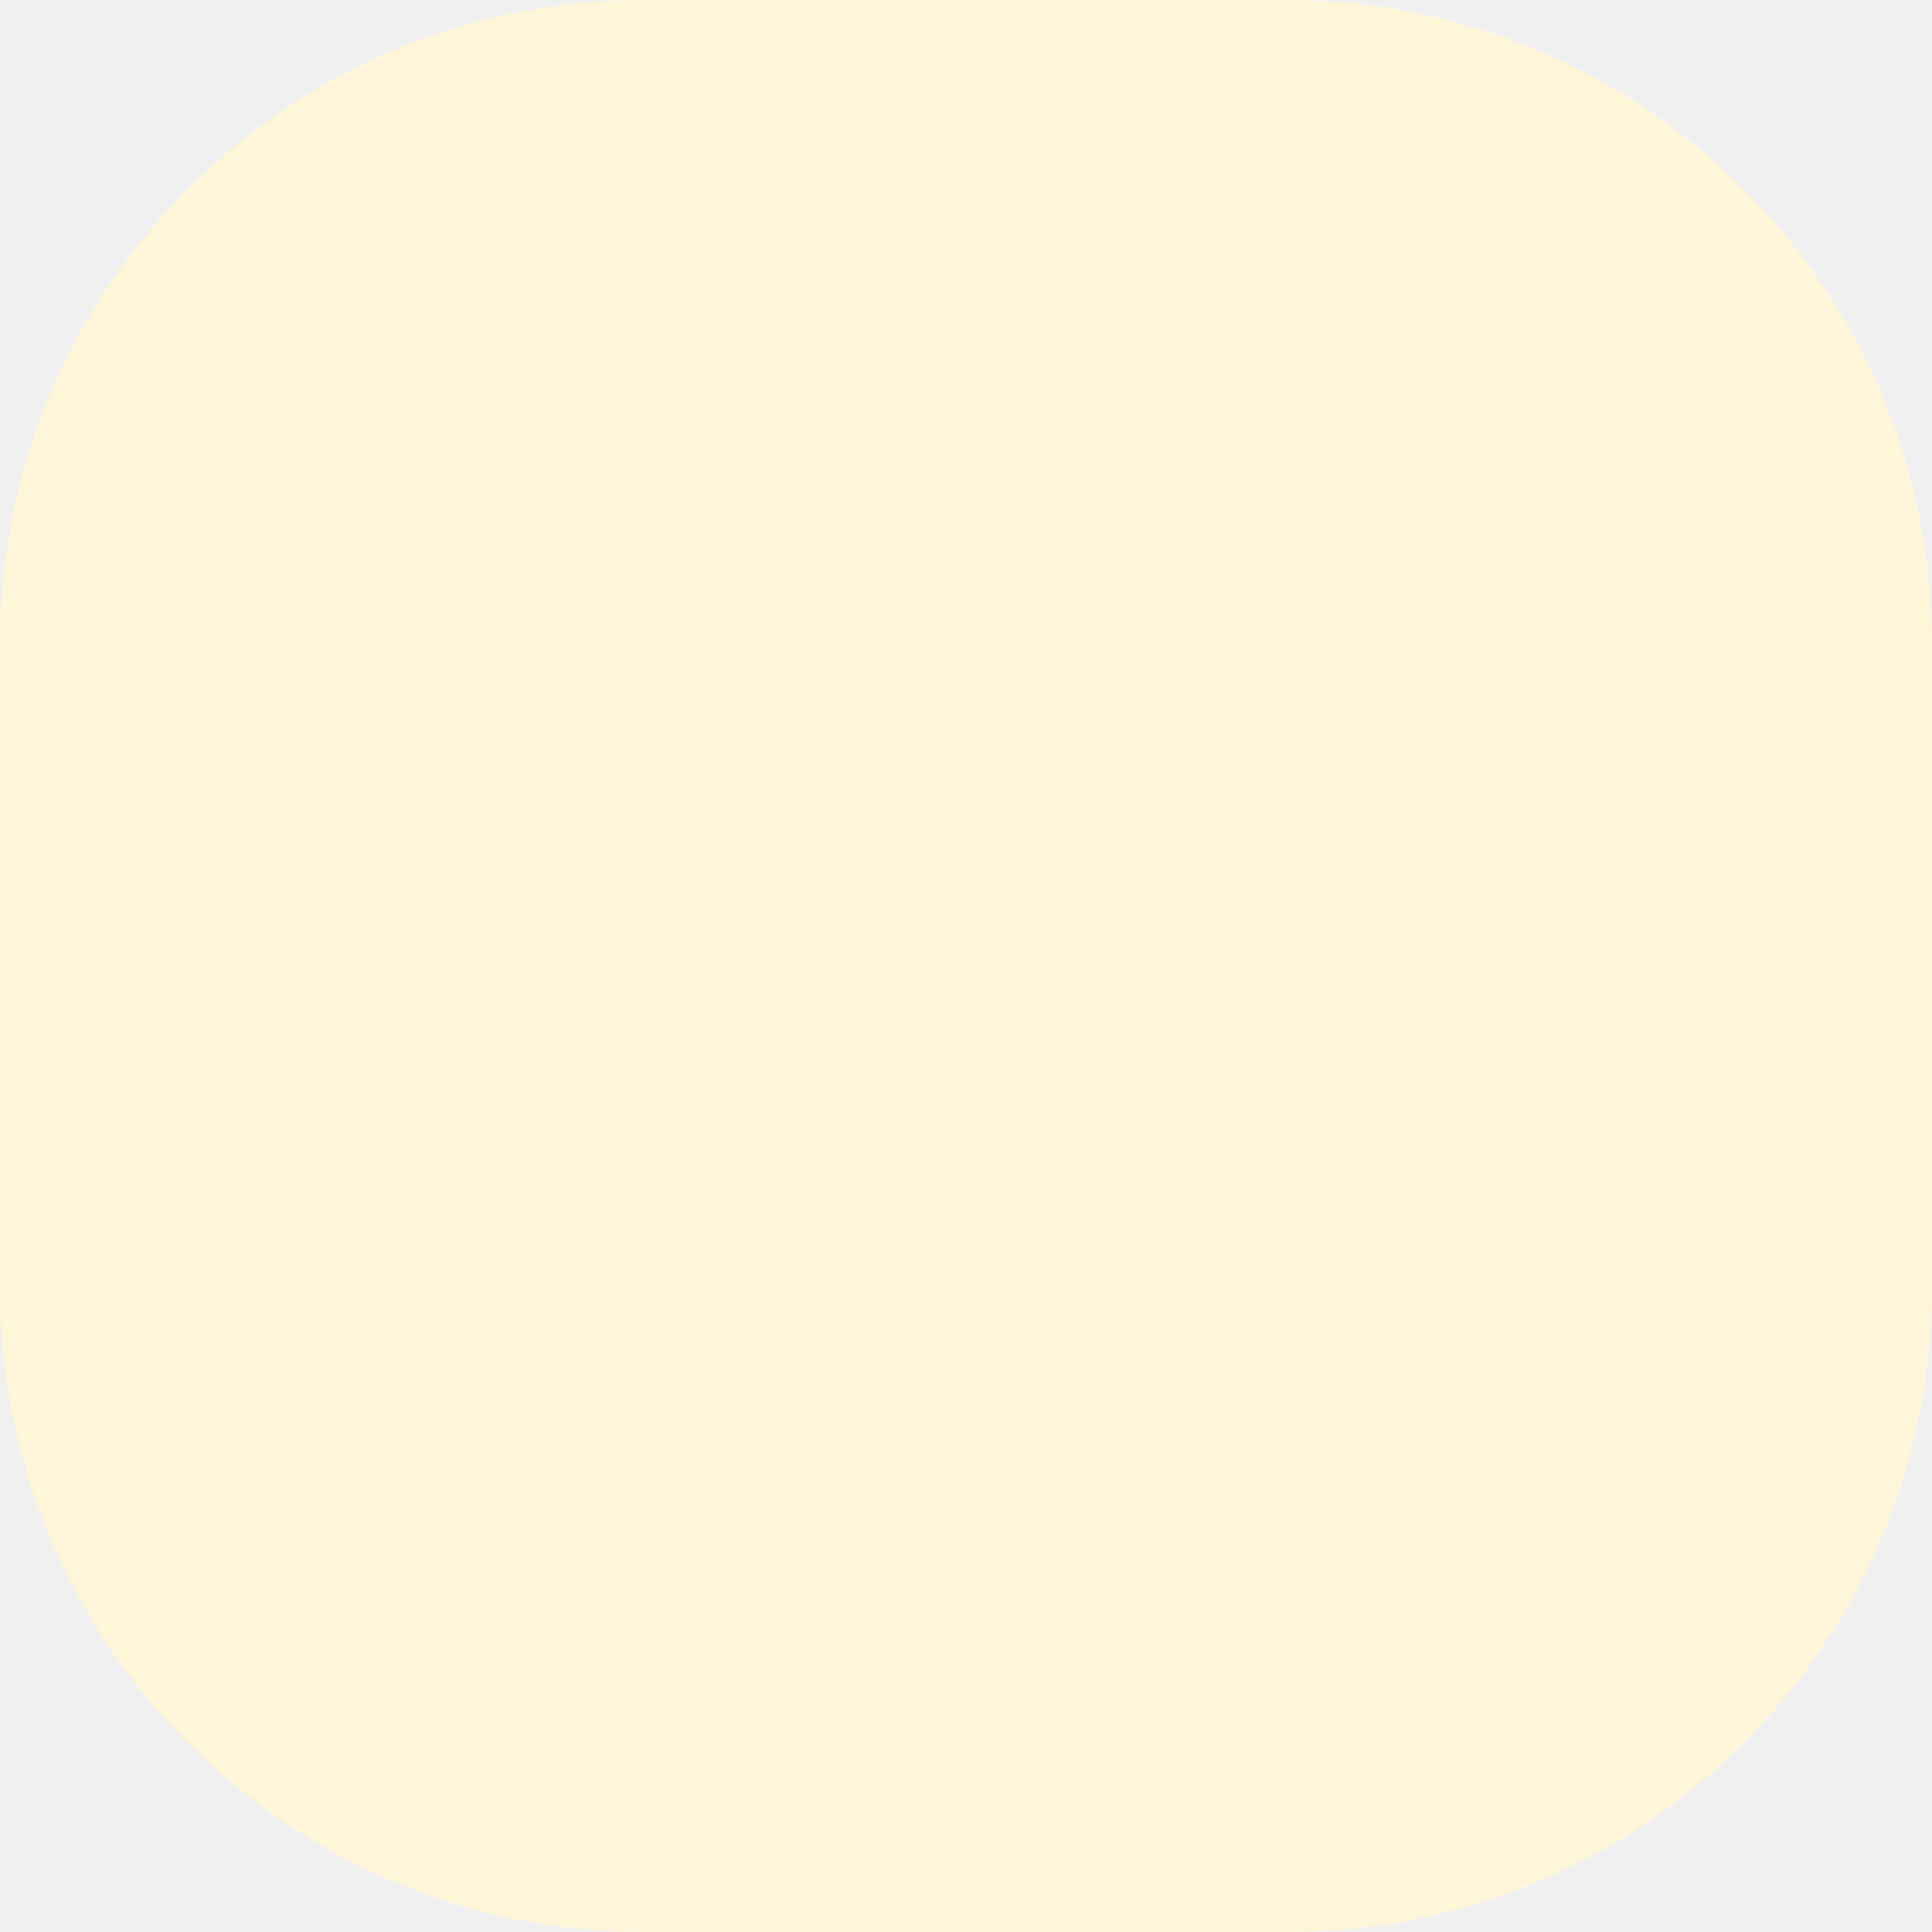
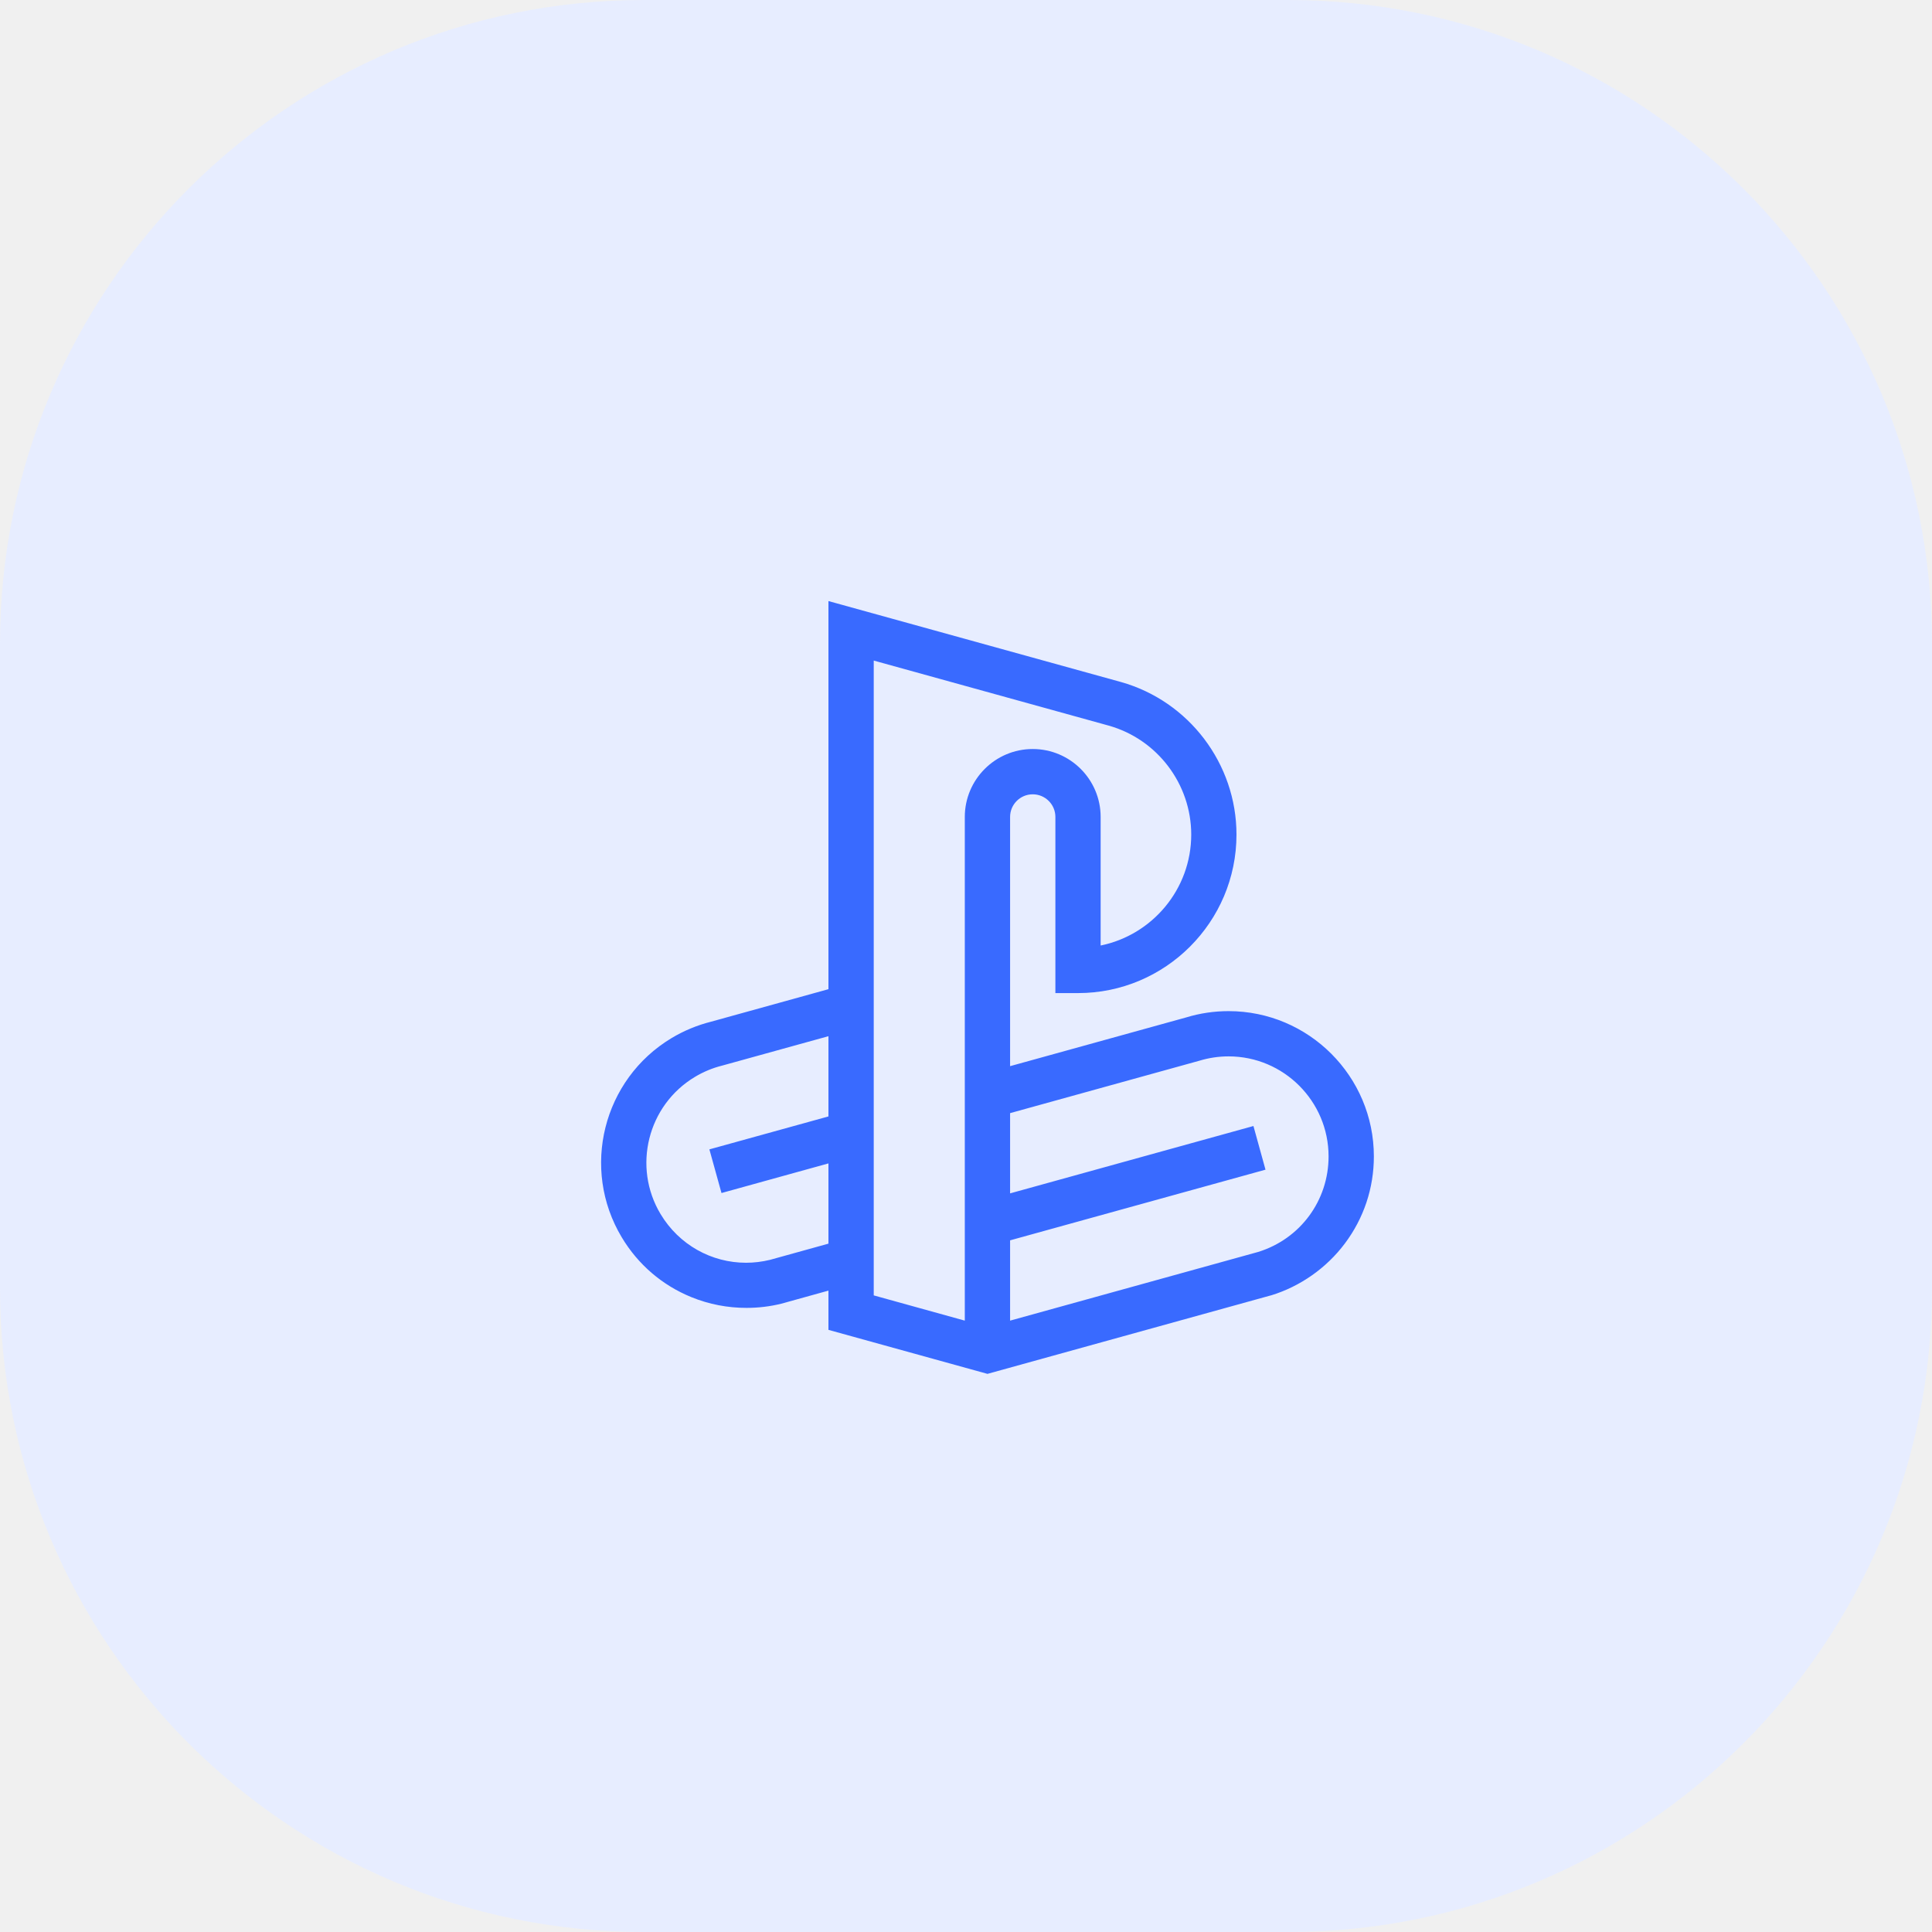
- <svg xmlns="http://www.w3.org/2000/svg" width="60" height="60" viewBox="0 0 60 60" fill="none">
-   <rect width="60" height="60" rx="20" fill="#FFF5D9" />
+ <svg xmlns="http://www.w3.org/2000/svg" width="45" height="45" viewBox="0 0 45 45" fill="none">
+   <rect width="45" height="45" rx="15" fill="#E7EDFF" />
+   <g clip-path="url(#clip0_152_1123)">
+     <path d="M28.616 23.551C28.28 23.551 27.949 23.6 27.631 23.697L23.527 24.833V19.028C23.527 18.737 23.763 18.501 24.054 18.501C24.345 18.501 24.582 18.737 24.582 19.028V23.131H25.109C27.144 23.131 28.8 21.475 28.8 19.439C28.8 17.792 27.694 16.331 26.108 15.885L19.296 14V23.04L16.563 23.797C16.241 23.878 15.931 24.006 15.644 24.178C14.043 25.138 13.522 27.22 14.482 28.82C14.862 29.454 15.423 29.936 16.106 30.214C16.513 30.38 16.952 30.464 17.39 30.463C17.661 30.463 17.933 30.431 18.197 30.366L19.296 30.061V30.975L23 32L29.594 30.174L29.608 30.171C30.286 29.963 30.895 29.535 31.323 28.965C31.765 28.376 32 27.674 32 26.935C32 25.069 30.482 23.551 28.616 23.551ZM19.296 26.004L16.523 26.771L16.805 27.788L19.296 27.098V28.967L17.936 29.344C17.75 29.389 17.562 29.412 17.377 29.412C16.573 29.412 15.816 28.995 15.386 28.278C14.726 27.177 15.085 25.743 16.186 25.083C16.386 24.963 16.601 24.874 16.824 24.819L19.296 24.135V26.004ZM22.472 19.028V30.76L20.351 30.172V15.386L25.824 16.901C26.956 17.219 27.746 18.263 27.746 19.439C27.746 20.712 26.838 21.778 25.636 22.023V19.028C25.636 18.156 24.927 17.446 24.054 17.446C23.182 17.446 22.472 18.156 22.472 19.028ZM29.305 29.16L23.527 30.76V28.89L29.476 27.244L29.195 26.227L23.527 27.796V25.927L27.919 24.711L27.933 24.707C28.153 24.64 28.383 24.605 28.616 24.605C29.9 24.605 30.945 25.65 30.945 26.935C30.945 27.963 30.286 28.857 29.305 29.16Z" fill="#396AFF" />
+   </g>
+   <defs>
+     <clipPath id="clip0_152_1123">
+       <rect width="18" height="18" fill="white" transform="translate(14 14)" />
+     </clipPath>
+   </defs>
</svg>
